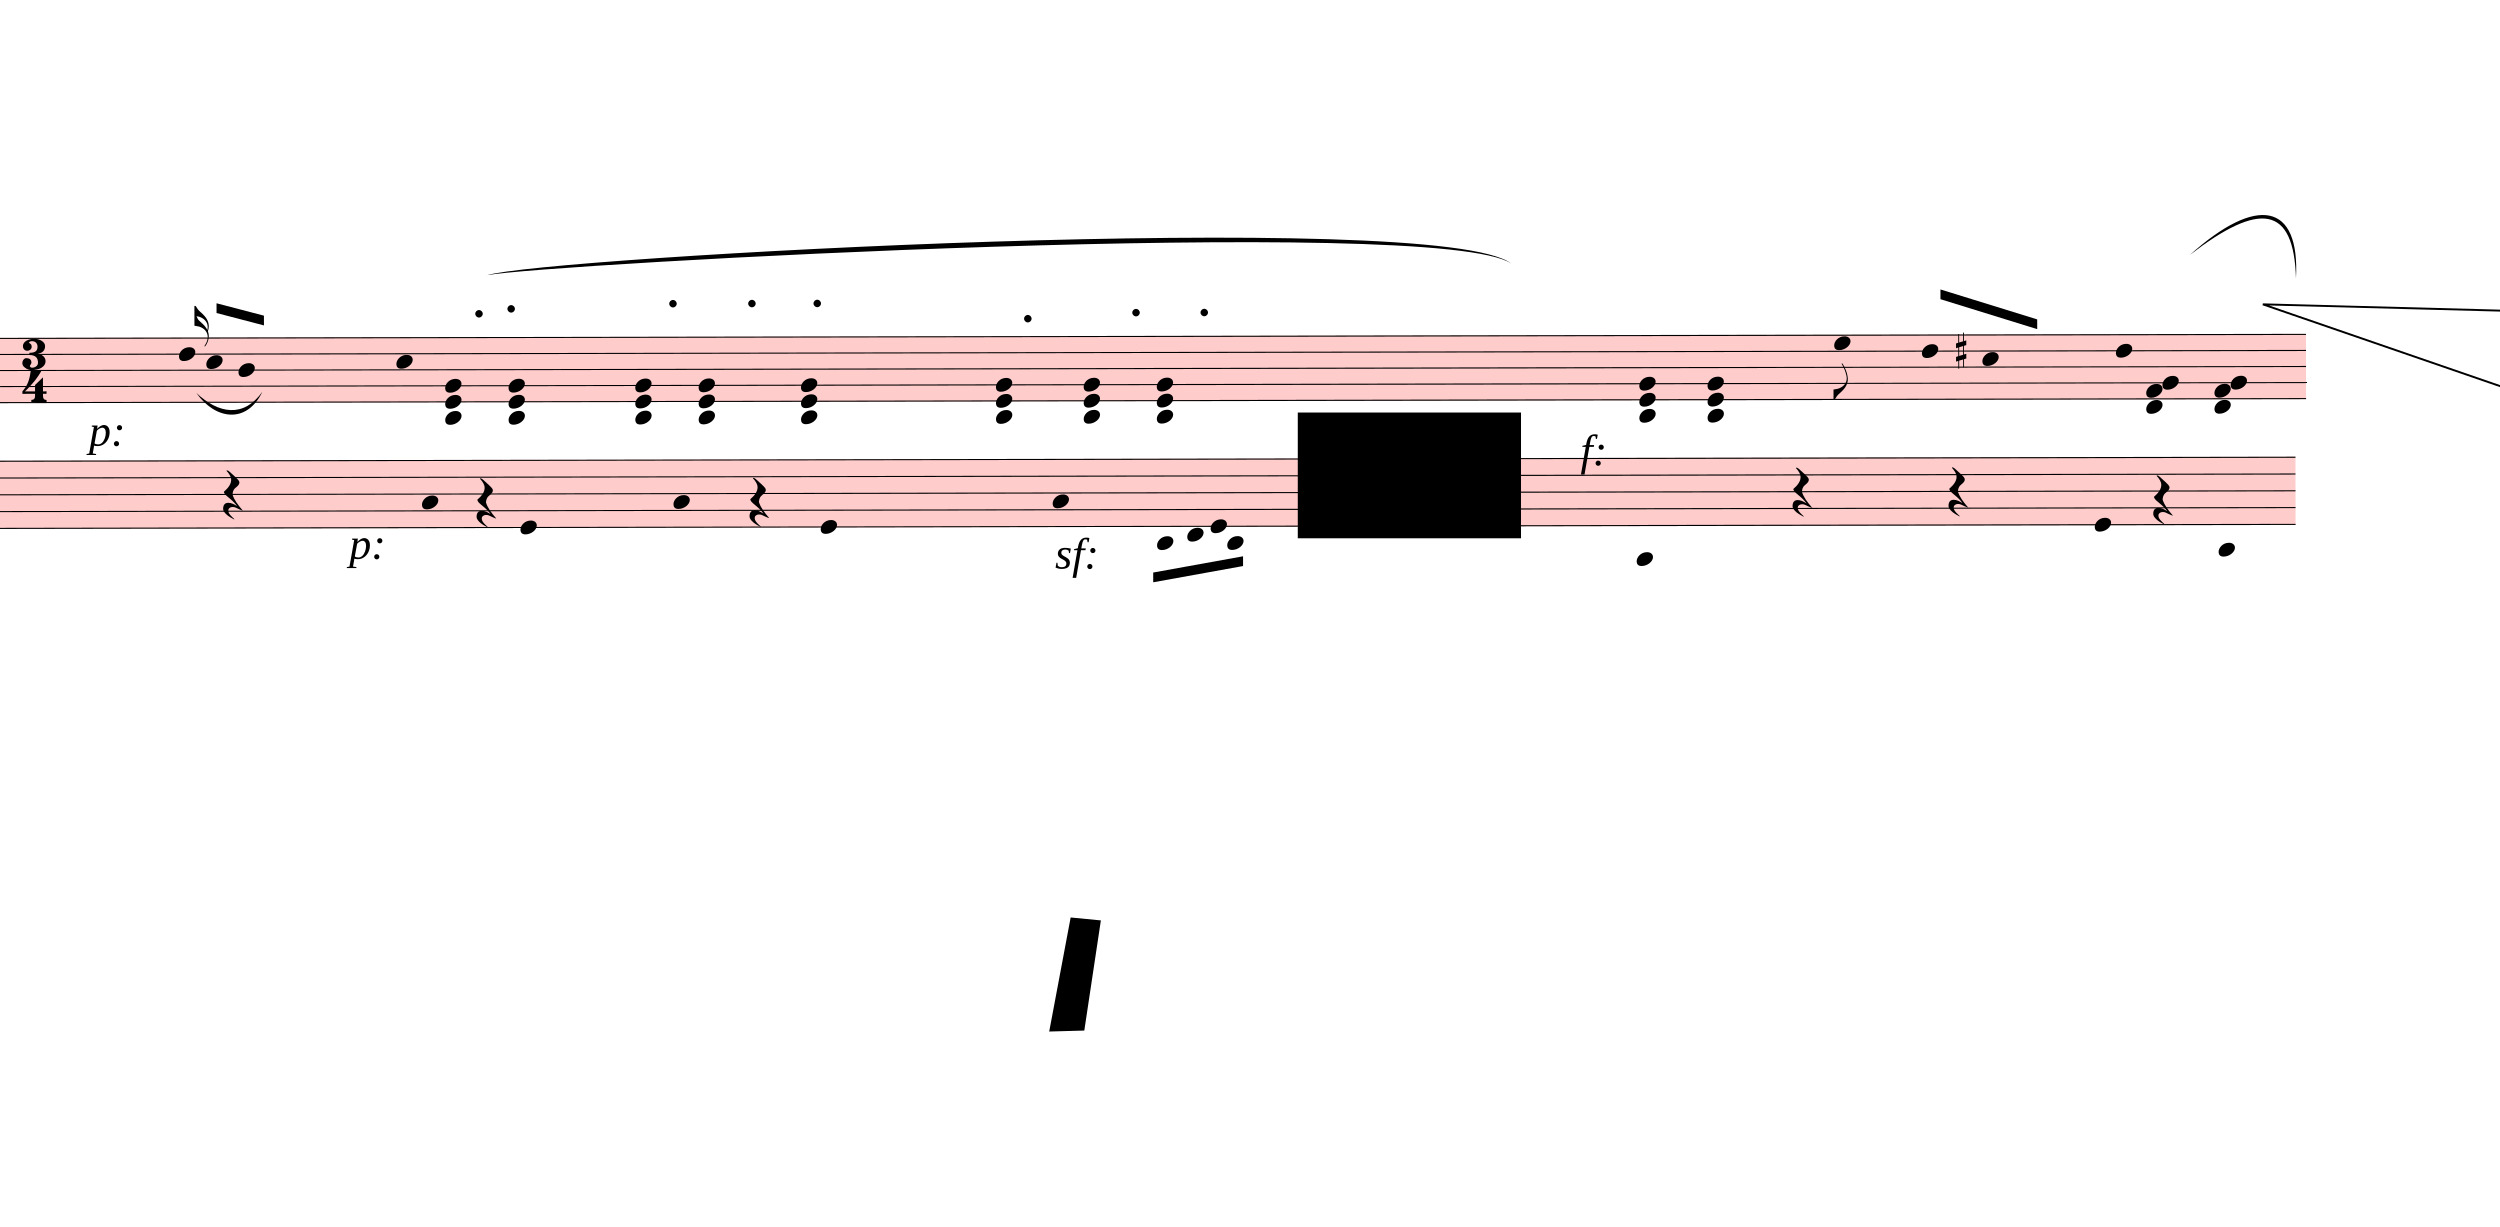
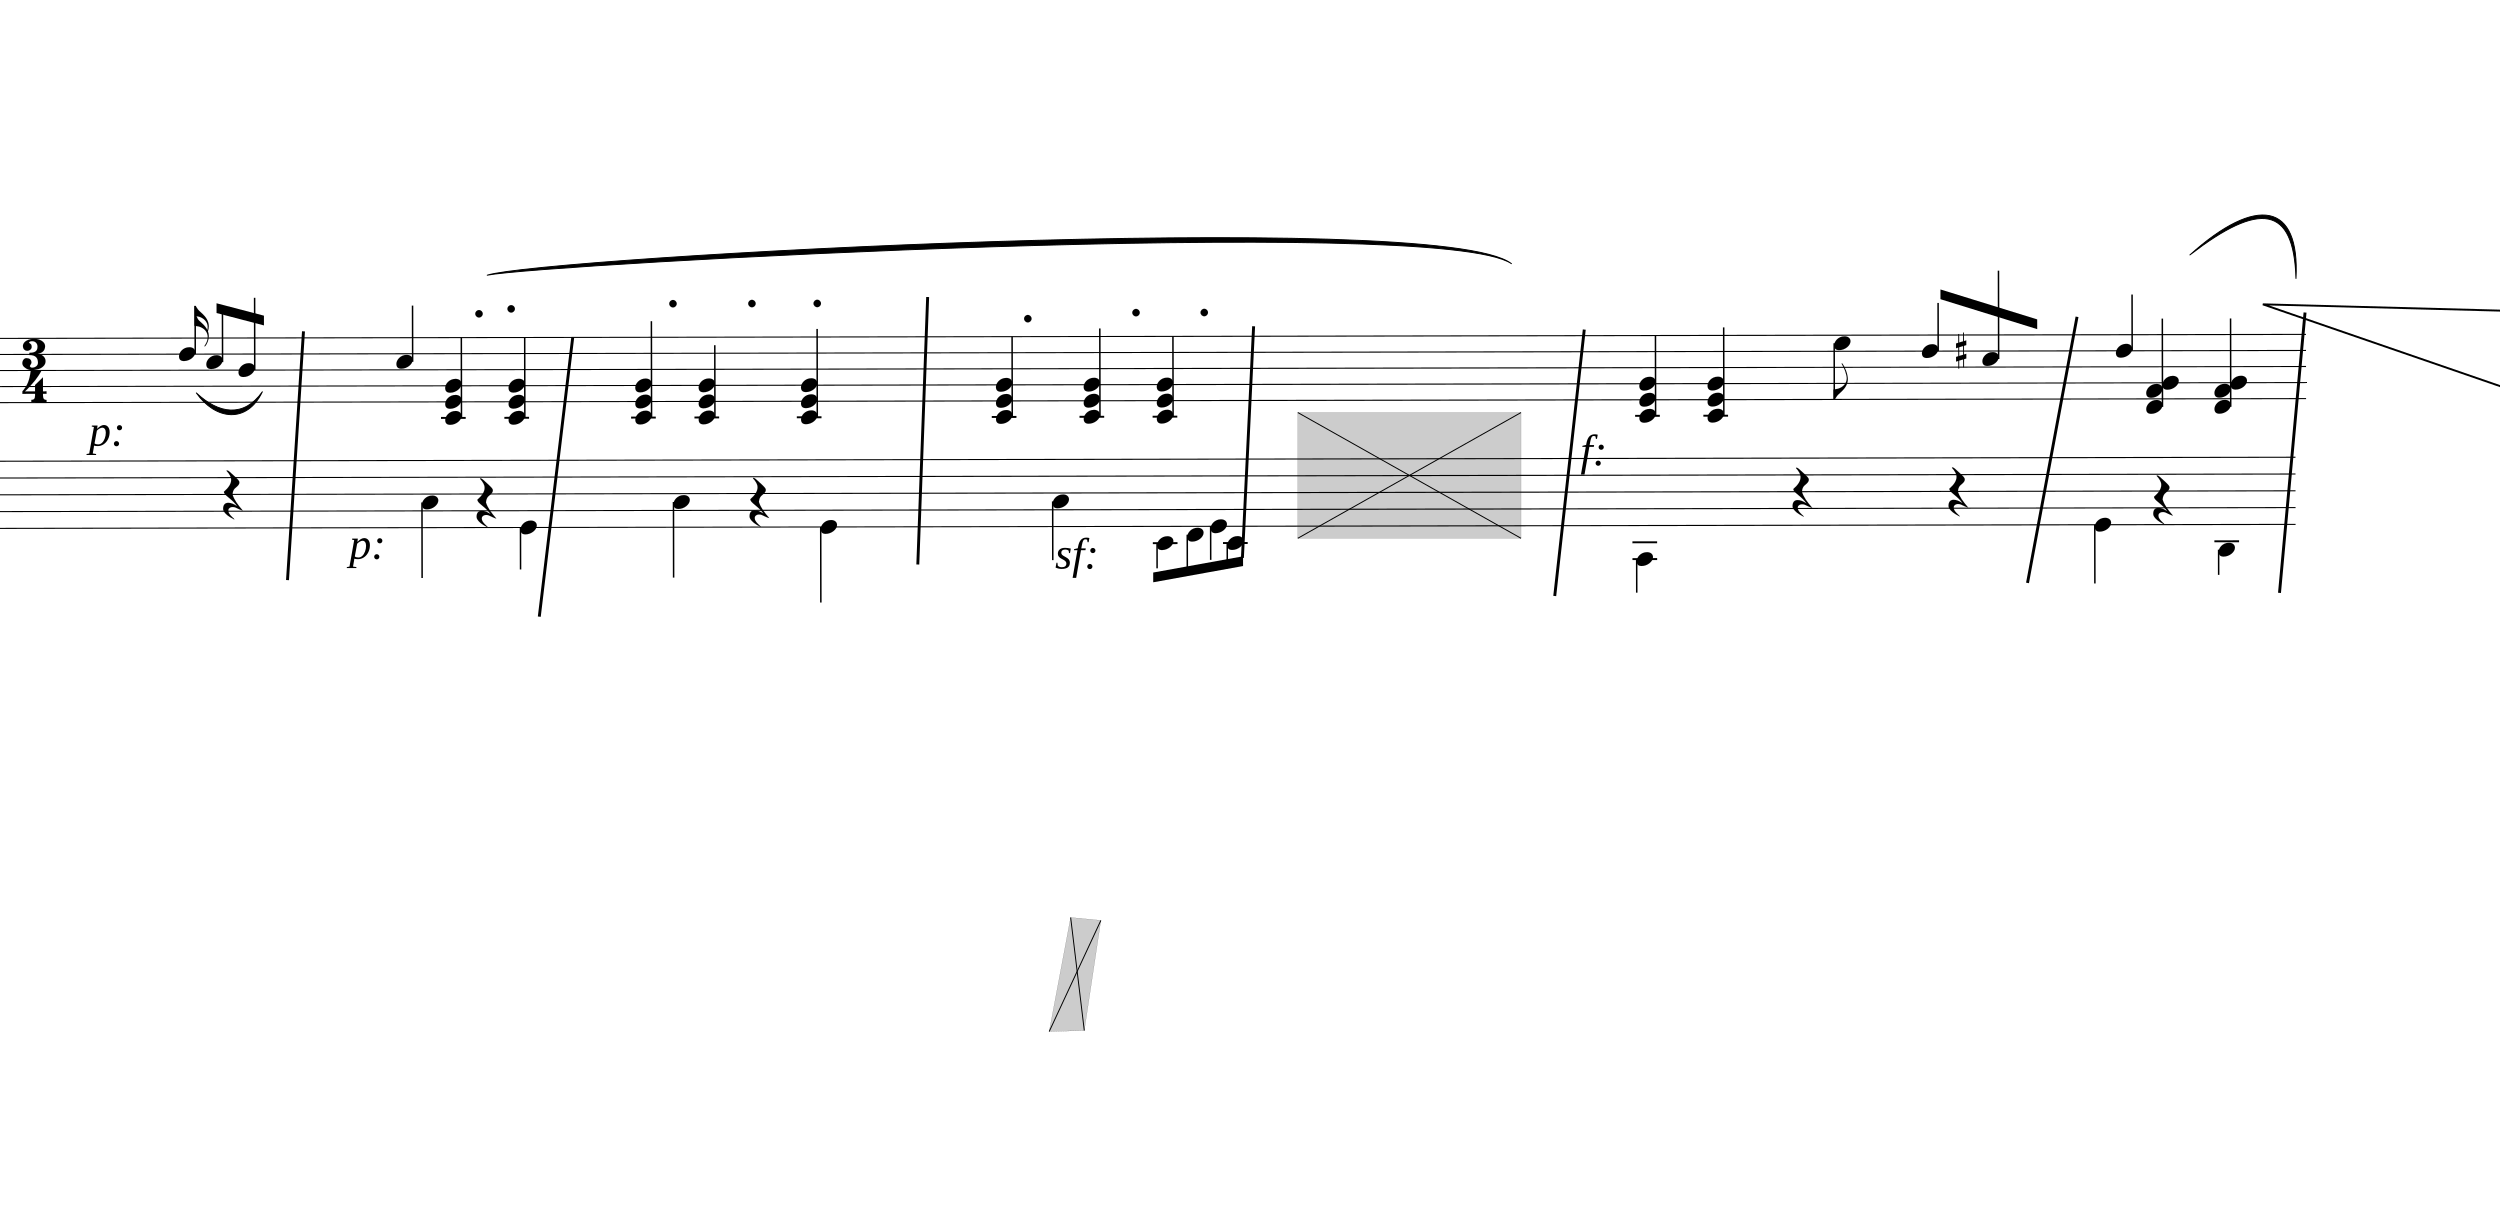
<svg xmlns="http://www.w3.org/2000/svg" viewBox="3084 -1774.8 23081.7 11323.8" version="1.1" overflow="visible">
  <defs>
    <style type="text/css">
    /* .staff * {
      fill: #000;
      stroke: #000;
    }

    .deletionBack {
      fill: #00000033;
    } */
+ 
+     .rastrum {
+       fill: none;
+     }
+ 
+     .deletionBack {
+       fill: #00000033;
+     }
+ 
+     .deletionLine {
+       stroke: #000000;
+     }
+ 
+     path {
+       stroke: #000;
+     }
  </style>
    <symbol id="sym_notehead_quarter" viewBox="0 0 1000 1000" overflow="inherit">
      <path transform="scale(1,-1)" d="M0 -39c0 68 73 172 200 172c66 0 114 -37 114 -95c0 -84 -106 -171 -218 -171c-64 0 -96 30 -96 94z" />
    </symbol>
    <symbol id="sym_flag_16th_up" viewBox="0 0 1000 1000" overflow="inherit">
      <path transform="scale(1,-1)" d="M206 -748c32 48 49 100 49 149c0 89 -55 168 -168 203c-18 5 -47 9 -87 16v190v190h22c8 0 33 -61 71 -95c4 -3 -2 3 61 -56c62 -58 122 -137 122 -241c0 -32 -7 -65 -17 -96c11 -29 17 -60 17 -94c0 -71 -32 -148 -67 -190c-6 -5 -10 -7 -13 -7s-5 2 -5 5l4 10 c1 3 6 8 11 16zM248 -463c4 18 7 38 7 57c0 105 -80 173 -168 200c-11 3 -27 6 -47 9c9 -17 23 -61 53 -88c4 -3 -2 3 61 -56c36 -33 71 -74 94 -122z" />
    </symbol>
    <symbol id="sym_flag_eighth_down" viewBox="0 0 1000 1000" overflow="inherit">
      <path transform="scale(1,-1)" d="M179 646c-4 8 -17 30 -18 33l-4 10c0 3 2 5 5 5s7 -2 13 -7c23 -33 46 -81 66 -132c22 -57 35 -125 35 -163c0 -104 -60 -183 -122 -241c-63 -59 -57 -53 -61 -56c-38 -34 -63 -95 -71 -95h-22v190c40 7 69 11 87 16c88 27 168 95 168 200c0 30 -12 89 -30 138 c-17 47 -31 73 -46 102z" />
    </symbol>
    <symbol id="sym_accid_s" viewBox="0 0 1000 1000" overflow="inherit">
      <path transform="scale(1,-1)" d="M136 186v169h17v-164l44 14v-91l-44 -14v-165l44 12v-91l-44 -13v-155h-17v150l-76 -22v-155h-17v149l-43 -13v90l43 14v167l-43 -14v92l43 13v169h17v-163zM60 73v-167l76 22v168z" />
    </symbol>
    <symbol id="sym_clef_G" viewBox="0 0 1000 1000" overflow="inherit">
      <path transform="scale(1,-1)" d="M343 -190c-18 -3 -37 -5 -59 -5c-46 0 -79 6 -101 16c-68 33 -117 72 -146 119c-20 34 -33 80 -37 137c0 5 -1 10 -1 15c0 42 12 86 35 132c23 44 51 82 86 115s75 65 119 98c-2 12 -7 36 -11 72c-3 33 -3 57 -3 69c0 91 12 134 53 200c26 42 50 63 69 63 c16 0 34 -23 54 -71s30 -90 32 -124v-11c0 -85 -16 -126 -52 -187c-10 -16 -49 -70 -76 -92c-10 -7 -20 -15 -29 -23l24 -140c6 1 14 1 22 1c45 0 79 -9 103 -27c46 -33 71 -81 76 -143c1 -5 1 -12 1 -17c0 -96 -68 -163 -141 -193c6 -44 14 -86 20 -126c4 -24 4 -45 4 -62 c0 -23 -3 -41 -10 -54c-27 -50 -69 -77 -123 -80c-4 0 -9 -1 -13 -1c-29 0 -56 8 -84 21c-39 19 -60 46 -62 82v8c0 23 6 43 16 59c14 22 35 32 61 34h5c38 0 72 -32 75 -67v-7c0 -40 -26 -67 -81 -83c13 -19 39 -28 79 -28c48 0 90 34 109 67c7 12 10 31 10 57 c0 16 -1 33 -4 52c-6 41 -14 83 -20 124zM358 730c-74 0 -105 -137 -105 -223c0 -19 2 -37 4 -55c39 30 72 64 99 100c31 41 46 77 46 108v7c-3 41 -16 63 -42 63h-2zM315 92l42 -253c57 19 86 61 86 125c0 5 0 12 -1 18c-5 74 -44 110 -117 110h-10zM297 91 c-56 -2 -100 -36 -100 -93v-6c2 -36 34 -77 59 -89c-2 -2 -6 -4 -8 -8c-54 26 -91 69 -96 134v8c0 53 35 98 69 124c18 13 37 23 60 28l-22 132c-16 -10 -41 -29 -72 -57c-39 -34 -66 -65 -84 -92c-35 -54 -52 -102 -52 -142v-10c4 -53 27 -99 72 -137s96 -56 157 -56 c19 0 40 2 59 7c-15 86 -28 172 -42 257z" />
    </symbol>
    <symbol id="sym_meterSig_3" viewBox="0 0 1000 1000" overflow="inherit">
      <path transform="scale(1,-1)" d="M208 250c97 0 177 -52 177 -116c0 -69 -40 -111 -118 -125c56 -5 125 -44 125 -116c0 -31 -10 -57 -31 -78c-19 -21 -45 -38 -78 -49l-50 -11c-15 -3 -36 -7 -55 -7c-50 0 -86 16 -113 38c-16 10 -23 18 -34 34c-7 13 -11 25 -11 38c0 43 27 83 68 83l3 -2 c61 0 75 -42 75 -70c0 -19 -24 -42 -26 -57c7 -17 20 -25 37 -25c44 0 94 29 94 78c0 75 -34 125 -138 125v36c84 0 131 22 131 98c0 54 -37 88 -87 88c-26 0 -43 -7 -51 -22c15 -22 44 -16 44 -70c0 -37 -37 -62 -71 -62c-22 0 -69 15 -69 76c0 79 101 116 178 116z" />
    </symbol>
    <symbol id="sym_meterSig_4" viewBox="0 0 1000 1000" overflow="inherit">
      <path transform="scale(1,-1)" d="M20 -78c84 97 114 180 134 329h170c-13 -32 -82 -132 -99 -151l-84 -97c-33 -36 -59 -63 -80 -81h162v102l127 123v-225h57v-39h-57v-34c0 -43 19 -65 57 -65v-34h-244v36c48 0 60 26 60 70v27h-203v39z" />
    </symbol>
    <symbol id="articDot-symbol" viewBox="0 0 1000 1000" overflow="inherit">
      <path transform="scale(1,-1)" d="M0 48c0 26 22 48 48 48s48 -22 48 -48s-22 -48 -48 -48s-48 22 -48 48z" />
    </symbol>
    <symbol id="sym_rest_restQuarter" viewBox="0 0 1000 1000" overflow="inherit">
      <path transform="scale(1,-1)" d="M107 292c-13 24 -30 49 -52 71c-1 1 0 2 0 3l-2 2c3 3 4 4 6 4c12 0 26 -7 40 -20s44 -40 89 -81c26 -24 28 -29 46 -47c4 -4 8 -9 10 -14c6 -8 8 -16 8 -27c0 -19 -12 -40 -36 -61c-28 -23 -49 -38 -61 -73c-4 -11 -7 -27 -10 -50c13 -43 34 -83 59 -121 c31 -47 59 -79 101 -129c-8 0 -26 7 -54 20l-62 29l-21 6l-23 1c-25 0 -45 -10 -60 -30l-4 -14l-1 -12c0 -33 20 -56 39 -78c8 -9 17 -18 26 -26c17 -15 27 -24 28 -30l-3 -3c-11 5 -19 10 -25 15c-9 3 -37 21 -45 26c-24 14 -45 32 -63 51c-19 21 -37 44 -37 71 c0 63 27 95 80 95c41 0 86 -18 136 -52c-19 26 -37 48 -55 66c-23 23 -48 44 -73 65c-28 23 -47 40 -58 53s-17 26 -18 39c75 64 113 125 113 183c0 27 -7 48 -18 68z" />
    </symbol>
  </defs>
  <g class="rastrums">
    <g class="rastrum" data-id="rf02a762d-0efd-4bce-bdfa-af180fc871a9" style="transform: rotate(-0.1deg); transform-origin: 1746px 1350px;">
      <g class="rastrum bounding-box" data-id="bbox-rf02a762d-0efd-4bce-bdfa-af180fc871a9">
-         <rect x="1746" y="1350" width="22626" height="603" fill="#ff000033" />
+         <rect x="1746" y="1350" width="22626" height="603" />
      </g>
      <path d="M1746 1355 L24372 1355" stroke-width="10" stroke="black" />
      <path d="M1746 1503.25 L24372 1503.25" stroke-width="10" stroke="black" />
      <path d="M1746 1651.5 L24372 1651.5" stroke-width="10" stroke="black" />
      <path d="M1746 1799.75 L24372 1799.75" stroke-width="10" stroke="black" />
      <path d="M1746 1948 L24372 1948" stroke-width="10" stroke="black" />
    </g>
    <g class="rastrum" data-id="r9b80c6a0-9105-45b1-9fb4-75efb7c2ccf2" style="transform: rotate(-0.1deg); transform-origin: 1629px 2484px;">
      <g class="rastrum bounding-box" data-id="bbox-r9b80c6a0-9105-45b1-9fb4-75efb7c2ccf2">
-         <rect x="1629" y="2484" width="22644" height="630" fill="#ff000033" />
+         <rect x="1629" y="2484" width="22644" height="630" />
      </g>
      <path d="M1629 2489 L24273 2489" stroke-width="10" stroke="black" />
      <path d="M1629 2644 L24273 2644" stroke-width="10" stroke="black" />
      <path d="M1629 2799 L24273 2799" stroke-width="10" stroke="black" />
      <path d="M1629 2954 L24273 2954" stroke-width="10" stroke="black" />
      <path d="M1629 3109 L24273 3109" stroke-width="10" stroke="black" />
    </g>
  </g>
  <g class="draft" data-label="1" data-id="dfa724421-3eb3-4689-b4df-aab7deb6a5cc">
    <g class="system" data-id="seff0b6c6-e537-428c-87ab-0af5370bb13a">
      <g class="staff" data-n="1" data-rastrum="rf02a762d-0efd-4bce-bdfa-af180fc871a9" style="transform: rotate(-0.1deg); transform-origin: 1746px 1350px;">
        <g class="note" data-id="d680a4bf0-97d6-4057-a1f5-bc0ba2f69667" data-stem.dir="up">
          <g class="notehead">
            <use href="#sym_notehead_quarter" height="480px" width="480px" x="4734" y="1503.25" />
          </g>
          <g class="stem">
            <path d="M4884 1058.5 L4884 1503.25" stroke-width="14" />
            <g class="flag up">
              <use href="#sym_flag_16th_up" height="480px" width="480px" x="4877" y="1058.5" />
            </g>
          </g>
        </g>
        <g class="note" data-id="dd3f995f5-2fed-4d2f-95a8-1d34809dc841" data-stem.dir="up">
          <g class="notehead">
            <use href="#sym_notehead_quarter" height="480px" width="480px" x="4986" y="1577.375" />
          </g>
          <g class="stem">
            <path d="M5136 1132.625 L5136 1577.375" stroke-width="14" />
          </g>
        </g>
        <g class="note" data-id="da73f4a40-78c8-4c6b-a15f-716453e4bc39" data-stem.dir="up">
          <g class="notehead">
            <use href="#sym_notehead_quarter" height="480px" width="480px" x="5283" y="1651.5" />
          </g>
          <g class="stem">
            <path d="M5433 984.375 L5433 1651.5" stroke-width="14" />
          </g>
        </g>
        <g class="note" data-id="d66f0430c-8b3c-4b5a-93ec-d9a7bf13d881" data-stem.dir="up">
          <g class="notehead">
            <use href="#sym_notehead_quarter" height="480px" width="480px" x="6741" y="1577.375" />
          </g>
          <g class="stem">
            <path d="M6891 1058.5 L6891 1577.375" stroke-width="14" />
          </g>
        </g>
        <g class="note" data-id="d4bd88629-8919-49c7-81fe-b3134545d4ba" data-stem.dir="down">
          <g class="notehead">
            <use href="#sym_notehead_quarter" height="480px" width="480px" x="20016" y="1429.125" />
          </g>
          <g class="stem">
            <path d="M20016 1429.125 L20016 1948" stroke-width="14" />
            <g class="flag down">
              <use href="#sym_flag_eighth_down" height="480px" width="480px" x="20009" y="1948" />
            </g>
          </g>
        </g>
        <g class="note" data-id="dfc6839e9-9dda-4135-9955-2834151b1144" data-stem.dir="up">
          <g class="notehead">
            <use href="#sym_notehead_quarter" height="480px" width="480px" x="20826" y="1503.25" />
          </g>
          <g class="stem">
            <path d="M20976 1058.5 L20976 1503.25" stroke-width="14" />
          </g>
        </g>
        <g class="note" data-id="d1695176f-b4df-4865-aec7-f16c4545e7ba" data-stem.dir="up">
          <g class="notehead">
            <use href="#sym_notehead_quarter" height="480px" width="480px" x="21384" y="1577.375" />
          </g>
          <g class="stem">
            <path d="M21534 762 L21534 1577.375" stroke-width="14" />
          </g>
        </g>
        <g class="note" data-id="d104ef00b-e318-444b-9248-33d29ccdfa16" data-stem.dir="up">
          <g class="notehead">
            <use href="#sym_notehead_quarter" height="480px" width="480px" x="22617" y="1503.25" />
          </g>
          <g class="stem">
            <path d="M22767 984.375 L22767 1503.25" stroke-width="14" />
          </g>
        </g>
        <g class="chord" data-id="d71c4eb03-37d1-45ee-a510-179e9ba9858c" data-stem.dir="up">
          <g class="notehead">
            <use href="#sym_notehead_quarter" height="480px" width="480px" x="7191" y="2096.25" />
          </g>
          <g class="notehead">
            <use href="#sym_notehead_quarter" height="480px" width="480px" x="7191" y="1948" />
          </g>
          <g class="notehead">
            <use href="#sym_notehead_quarter" height="480px" width="480px" x="7191" y="1799.75" />
          </g>
          <g class="ledgerLines below">
            <path d="M7152 2096.25 L7380 2096.25" stroke-width="18" />
          </g>
          <g class="stem">
            <path d="M7341 1355 L7341 2096.25" stroke-width="14" />
          </g>
        </g>
        <g class="chord" data-id="d9ff99405-5b8c-41b1-90d8-b602b0ad0072" data-stem.dir="up">
          <g class="notehead">
            <use href="#sym_notehead_quarter" height="480px" width="480px" x="7776" y="2096.25" />
          </g>
          <g class="notehead">
            <use href="#sym_notehead_quarter" height="480px" width="480px" x="7776" y="1948" />
          </g>
          <g class="notehead">
            <use href="#sym_notehead_quarter" height="480px" width="480px" x="7776" y="1799.75" />
          </g>
          <g class="ledgerLines below">
            <path d="M7737 2096.25 L7965 2096.25" stroke-width="18" />
          </g>
          <g class="stem">
            <path d="M7926 1355 L7926 2096.25" stroke-width="14" />
          </g>
        </g>
        <g class="chord" data-id="dff3b066d-43bd-43b5-a86b-408b894206ea" data-stem.dir="up">
          <g class="notehead">
            <use href="#sym_notehead_quarter" height="480px" width="480px" x="8946" y="2096.25" />
          </g>
          <g class="notehead">
            <use href="#sym_notehead_quarter" height="480px" width="480px" x="8946" y="1948" />
          </g>
          <g class="notehead">
            <use href="#sym_notehead_quarter" height="480px" width="480px" x="8946" y="1799.75" />
          </g>
          <g class="ledgerLines below">
            <path d="M8907 2096.25 L9135 2096.25" stroke-width="18" />
          </g>
          <g class="stem">
            <path d="M9096 1206.75 L9096 2096.25" stroke-width="14" />
          </g>
        </g>
        <g class="chord" data-id="ddbb41837-41e8-4392-a020-b6e17c050f42" data-stem.dir="up">
          <g class="notehead">
            <use href="#sym_notehead_quarter" height="480px" width="480px" x="9531" y="2096.25" />
          </g>
          <g class="notehead">
            <use href="#sym_notehead_quarter" height="480px" width="480px" x="9531" y="1948" />
          </g>
          <g class="notehead">
            <use href="#sym_notehead_quarter" height="480px" width="480px" x="9531" y="1799.75" />
          </g>
          <g class="ledgerLines below">
            <path d="M9492 2096.25 L9720 2096.25" stroke-width="18" />
          </g>
          <g class="stem">
            <path d="M9681 1429.125 L9681 2096.25" stroke-width="14" />
          </g>
        </g>
        <g class="chord" data-id="d85968879-f01b-4dd2-832c-85c4d816501a" data-stem.dir="up">
          <g class="notehead">
            <use href="#sym_notehead_quarter" height="480px" width="480px" x="10476" y="2096.25" />
          </g>
          <g class="notehead">
            <use href="#sym_notehead_quarter" height="480px" width="480px" x="10476" y="1948" />
          </g>
          <g class="notehead">
            <use href="#sym_notehead_quarter" height="480px" width="480px" x="10476" y="1799.75" />
          </g>
          <g class="ledgerLines below">
            <path d="M10437 2096.25 L10665 2096.25" stroke-width="18" />
          </g>
          <g class="stem">
            <path d="M10626 1280.875 L10626 2096.25" stroke-width="14" />
          </g>
        </g>
        <g class="chord" data-id="dca0b123c-adee-4388-8a65-d0d3d80cd138" data-stem.dir="up">
          <g class="notehead">
            <use href="#sym_notehead_quarter" height="480px" width="480px" x="12276" y="2096.25" />
          </g>
          <g class="notehead">
            <use href="#sym_notehead_quarter" height="480px" width="480px" x="12276" y="1948" />
          </g>
          <g class="notehead">
            <use href="#sym_notehead_quarter" height="480px" width="480px" x="12276" y="1799.75" />
          </g>
          <g class="ledgerLines below">
            <path d="M12237 2096.25 L12465 2096.25" stroke-width="18" />
          </g>
          <g class="stem">
            <path d="M12426 1355 L12426 2096.25" stroke-width="14" />
          </g>
        </g>
        <g class="chord" data-id="d7a6cb291-bfb4-4055-8dde-508266c1fd08" data-stem.dir="up">
          <g class="notehead">
            <use href="#sym_notehead_quarter" height="480px" width="480px" x="13086" y="2096.25" />
          </g>
          <g class="notehead">
            <use href="#sym_notehead_quarter" height="480px" width="480px" x="13086" y="1948" />
          </g>
          <g class="notehead">
            <use href="#sym_notehead_quarter" height="480px" width="480px" x="13086" y="1799.75" />
          </g>
          <g class="ledgerLines below">
            <path d="M13047 2096.25 L13275 2096.25" stroke-width="18" />
          </g>
          <g class="stem">
            <path d="M13236 1280.875 L13236 2096.25" stroke-width="14" />
          </g>
        </g>
        <g class="chord" data-id="d62b77b60-9e36-4850-8969-e34d64809951" data-stem.dir="up">
          <g class="notehead">
            <use href="#sym_notehead_quarter" height="480px" width="480px" x="13761" y="2096.25" />
          </g>
          <g class="notehead">
            <use href="#sym_notehead_quarter" height="480px" width="480px" x="13761" y="1948" />
          </g>
          <g class="notehead">
            <use href="#sym_notehead_quarter" height="480px" width="480px" x="13761" y="1799.75" />
          </g>
          <g class="ledgerLines below">
            <path d="M13722 2096.25 L13950 2096.25" stroke-width="18" />
          </g>
          <g class="stem">
            <path d="M13911 1355 L13911 2096.25" stroke-width="14" />
          </g>
        </g>
        <g class="chord" data-id="dca973a94-776a-40e5-9ccd-0fcc37947c76" data-stem.dir="up">
          <g class="notehead">
            <use href="#sym_notehead_quarter" height="480px" width="480px" x="18216" y="2096.25" />
          </g>
          <g class="notehead">
            <use href="#sym_notehead_quarter" height="480px" width="480px" x="18216" y="1948" />
          </g>
          <g class="notehead">
            <use href="#sym_notehead_quarter" height="480px" width="480px" x="18216" y="1799.75" />
          </g>
          <g class="ledgerLines below">
            <path d="M18177 2096.25 L18405 2096.25" stroke-width="18" />
          </g>
          <g class="stem">
            <path d="M18366 1355 L18366 2096.25" stroke-width="14" />
          </g>
        </g>
        <g class="chord" data-id="ddabf47a8-2c14-4946-8479-f567d8c29cea" data-stem.dir="up">
          <g class="notehead">
            <use href="#sym_notehead_quarter" height="480px" width="480px" x="18846" y="2096.25" />
          </g>
          <g class="notehead">
            <use href="#sym_notehead_quarter" height="480px" width="480px" x="18846" y="1948" />
          </g>
          <g class="notehead">
            <use href="#sym_notehead_quarter" height="480px" width="480px" x="18846" y="1799.75" />
          </g>
          <g class="ledgerLines below">
            <path d="M18807 2096.25 L19035 2096.25" stroke-width="18" />
          </g>
          <g class="stem">
            <path d="M18996 1280.875 L18996 2096.25" stroke-width="14" />
          </g>
        </g>
        <g class="chord" data-id="da3eab26f-6d4e-43e3-8733-eb679ac04e01" data-stem.dir="up">
          <g class="notehead">
            <use href="#sym_notehead_quarter" height="480px" width="480px" x="22896" y="2022.125" />
          </g>
          <g class="notehead">
            <use href="#sym_notehead_quarter" height="480px" width="480px" x="22896" y="1873.875" />
          </g>
          <g class="notehead">
            <use href="#sym_notehead_quarter" height="480px" width="480px" x="23046" y="1799.75" />
          </g>
          <g class="ledgerLines below" />
          <g class="stem">
            <path d="M23046 1206.75 L23046 2022.125" stroke-width="14" />
          </g>
        </g>
        <g class="chord" data-id="d0f2ca4bf-5add-4f0f-8af4-e9ec3782f79c" data-stem.dir="up">
          <g class="notehead">
            <use href="#sym_notehead_quarter" height="480px" width="480px" x="23526" y="2022.125" />
          </g>
          <g class="notehead">
            <use href="#sym_notehead_quarter" height="480px" width="480px" x="23526" y="1873.875" />
          </g>
          <g class="notehead">
            <use href="#sym_notehead_quarter" height="480px" width="480px" x="23676" y="1799.75" />
          </g>
          <g class="ledgerLines below" />
          <g class="stem">
            <path d="M23676 1206.75 L23676 2022.125" stroke-width="14" />
          </g>
        </g>
        <g class="accid" data-id="d06b7fb90-ff4f-422f-96cc-f63622696af3">
          <use href="#sym_accid_s" height="480px" width="480px" x="21141" y="1503.25" />
        </g>
        <g class="clef" data-id="dbfbcddf3-cbe3-4520-b2f1-d1307dff0a3d">
          <use href="#sym_clef_G" height="561px" width="561px" x="2196" y="1799.75" />
        </g>
        <g class="meterSig" data-id="deb02641a-b417-4d9f-ac3f-9ab5c3fd1153">
          <use href="#sym_meterSig_3" height="576px" width="576px" data-role="count" x="3276" y="1503.25" />
          <use href="#sym_meterSig_4" height="576px" width="576px" data-role="unit" x="3276" y="1799.75" />
        </g>
        <g class="artic stacc" data-id="dc7a7a265-63b7-4a44-b690-efbaabc9399d" data-class="artic">
          <use href="#articDot-symbol" x="7470px" y="1170px" height="720px" width="720px" />
        </g>
        <g class="artic stacc" data-id="d56b37cc7-3585-42cb-a8d9-98a24e3dd648" data-class="artic">
          <use href="#articDot-symbol" x="7767px" y="1125px" height="720px" width="720px" />
        </g>
        <g class="artic stacc" data-id="d64457e76-dcd1-4291-8ac0-eb41a2617284" data-class="artic">
          <use href="#articDot-symbol" x="9261px" y="1080px" height="720px" width="720px" />
        </g>
        <g class="artic stacc" data-id="d4ee5e107-9fda-4ff7-bf1f-0b5b491d3db7" data-class="artic">
          <use href="#articDot-symbol" x="9990px" y="1080px" height="720px" width="720px" />
        </g>
        <g class="artic stacc" data-id="dbfae9bb9-af94-47bc-8cc4-ad35d779f15a" data-class="artic">
          <use href="#articDot-symbol" x="10593px" y="1080px" height="720px" width="720px" />
        </g>
        <g class="artic stacc" data-id="d8b72d6cd-e7b0-428a-a962-378075784ea3" data-class="artic">
          <use href="#articDot-symbol" x="12537px" y="1224px" height="720px" width="720px" />
        </g>
        <g class="artic stacc" data-id="dfeddcafe-1df5-435c-9ac7-557930e3ef66" data-class="artic">
          <use href="#articDot-symbol" x="13536px" y="1170px" height="720px" width="720px" />
        </g>
        <g class="artic stacc" data-id="d80135545-9f07-4aed-92a7-abd391211d68" data-class="artic">
          <use href="#articDot-symbol" x="14166px" y="1170px" height="720px" width="720px" />
        </g>
      </g>
      <g class="staff" data-n="2" data-rastrum="r9b80c6a0-9105-45b1-9fb4-75efb7c2ccf2" style="transform: rotate(-0.1deg); transform-origin: 1629px 2484px;">
        <g class="note" data-id="d92db687c-b63f-434f-bdd0-e0a39c1fa1ca" data-stem.dir="down">
          <g class="notehead">
            <use href="#sym_notehead_quarter" height="480px" width="480px" x="6975" y="2876.5" />
          </g>
          <g class="stem">
            <path d="M6975 2876.5 L6975 3574" stroke-width="14" />
          </g>
        </g>
        <g class="note" data-id="da2e2d397-b68f-4086-a03e-7237d72aab3e" data-stem.dir="down">
          <g class="notehead">
            <use href="#sym_notehead_quarter" height="480px" width="480px" x="7884" y="3109" />
          </g>
          <g class="stem">
            <path d="M7884 3109 L7884 3496.5" stroke-width="14" />
          </g>
        </g>
        <g class="note" data-id="dd650fc8e-4612-4af5-b1c8-81d192b93779" data-stem.dir="down">
          <g class="notehead">
            <use href="#sym_notehead_quarter" height="480px" width="480px" x="9297" y="2876.5" />
          </g>
          <g class="stem">
            <path d="M9297 2876.5 L9297 3574" stroke-width="14" />
          </g>
        </g>
        <g class="note" data-id="d3fc0f87e-7b57-4d17-b215-f5005efc5873" data-stem.dir="down">
          <g class="notehead">
            <use href="#sym_notehead_quarter" height="480px" width="480px" x="10656" y="3109" />
          </g>
          <g class="stem">
            <path d="M10656 3109 L10656 3806.5" stroke-width="14" />
          </g>
        </g>
        <g class="note" data-id="d5a6b6668-d26e-41b4-b8f0-e94128fabb10" data-stem.dir="down">
          <g class="notehead">
            <use href="#sym_notehead_quarter" height="480px" width="480px" x="12798" y="2876.5" />
          </g>
          <g class="stem">
            <path d="M12798 2876.5 L12798 3419" stroke-width="14" />
          </g>
        </g>
        <g class="note" data-id="d186969dc-f2d7-4c33-802a-59694e8d1a65" data-stem.dir="down">
          <g class="notehead">
            <use href="#sym_notehead_quarter" height="480px" width="480px" x="13761" y="3264" />
          </g>
          <g class="ledgerLines below">
            <path d="M13722 3264 L13950 3264" stroke-width="18" />
          </g>
          <g class="stem">
            <path d="M13761 3264 L13761 3496.5" stroke-width="14" />
          </g>
        </g>
        <g class="note" data-id="d9028866f-1b23-4799-a758-ca438bd6893a" data-stem.dir="down">
          <g class="notehead">
            <use href="#sym_notehead_quarter" height="480px" width="480px" x="14040" y="3186.5" />
          </g>
          <g class="ledgerLines below" />
          <g class="stem">
            <path d="M14040 3186.5 L14040 3496.5" stroke-width="14" />
          </g>
        </g>
        <g class="note" data-id="d82e67a54-66a9-4dc9-94b0-d11637d0e952" data-stem.dir="down">
          <g class="notehead">
            <use href="#sym_notehead_quarter" height="480px" width="480px" x="14256" y="3109" />
          </g>
          <g class="stem">
            <path d="M14256 3109 L14256 3419" stroke-width="14" />
          </g>
        </g>
        <g class="note" data-id="dc2e46da1-fb52-4575-b3fb-463525437cd8" data-stem.dir="down">
          <g class="notehead">
            <use href="#sym_notehead_quarter" height="480px" width="480px" x="14409" y="3264" />
          </g>
          <g class="ledgerLines below">
            <path d="M14370 3264 L14598 3264" stroke-width="18" />
          </g>
          <g class="stem">
            <path d="M14409 3264 L14409 3496.5" stroke-width="14" />
          </g>
        </g>
        <g class="note" data-id="dd2aadc78-e399-48a8-ba59-f6f46ad0c357" data-stem.dir="down">
          <g class="notehead">
            <use href="#sym_notehead_quarter" height="480px" width="480px" x="18189" y="3419" />
          </g>
          <g class="ledgerLines below">
            <path d="M18150 3419 L18378 3419" stroke-width="18" />
            <path d="M18150 3264 L18378 3264" stroke-width="18" />
          </g>
          <g class="stem">
            <path d="M18189 3419 L18189 3729" stroke-width="14" />
          </g>
        </g>
        <g class="note" data-id="dbda91ca2-0e88-4fec-b4de-394a8d1ac9b9" data-stem.dir="down">
          <g class="notehead">
            <use href="#sym_notehead_quarter" height="480px" width="480px" x="22419" y="3109" />
          </g>
          <g class="stem">
            <path d="M22419 3109 L22419 3651.5" stroke-width="14" />
          </g>
        </g>
        <g class="note" data-id="d6091a7ce-2be0-4a75-a1ef-28f1b26b1a9a" data-stem.dir="down">
          <g class="notehead">
            <use href="#sym_notehead_quarter" height="480px" width="480px" x="23562" y="3341.5" />
          </g>
          <g class="ledgerLines below">
            <path d="M23523 3264 L23751 3264" stroke-width="18" />
          </g>
          <g class="stem">
            <path d="M23562 3341.5 L23562 3574" stroke-width="14" />
          </g>
        </g>
        <g class="rest" data-id="df8c019ab-f16b-43d5-9d36-cc98c9cbdc5b">
          <use href="#sym_rest_restQuarter" height="597px" width="597px" x="5139" y="2799" />
        </g>
        <g class="rest" data-id="da7e2262c-b24a-4e72-9e87-6d1f3d7349b9">
          <use href="#sym_rest_restQuarter" height="597px" width="597px" x="7479" y="2876.5" />
        </g>
        <g class="rest" data-id="d60f1af3c-6773-4f13-a076-b537250b22e7">
          <use href="#sym_rest_restQuarter" height="597px" width="597px" x="9999" y="2876.5" />
        </g>
        <g class="rest" data-id="df4fa9d1c-bfa8-4392-8b19-760c0d0176e3">
          <use href="#sym_rest_restQuarter" height="597px" width="597px" x="19629" y="2799" />
        </g>
        <g class="rest" data-id="dfad9c240-faa1-4af3-91da-e69a479a2b35">
          <use href="#sym_rest_restQuarter" height="597px" width="597px" x="21069" y="2799" />
        </g>
        <g class="rest" data-id="d1cf313e9-534b-4f10-b3e0-bbc83b2d09e9">
          <use href="#sym_rest_restQuarter" height="597px" width="597px" x="22959" y="2876.5" />
        </g>
      </g>
      <g class="barLine" data-id="dfa301aee-908d-4946-aa51-56c5088c7f21">
        <path d="M5886 1284.3 L5738.4 3581.1" stroke-width="27" />
      </g>
      <g class="barLine" data-id="dd9e30615-2f66-4e1b-a12c-6d5c9cd7b1a9">
        <path d="M8371.8 1340.1 L8063.1 3918.6" stroke-width="27" />
      </g>
      <g class="barLine" data-id="d117bb20e-91f7-4d04-aef7-185836d08593">
        <path d="M11648.7 967.5 L11557.8 3437.1" stroke-width="27" />
      </g>
      <g class="barLine" data-id="d4d51fe7a-f360-4e19-b173-7d5501f31556">
        <path d="M14658.3 1237.5 L14554.8 3375.9" stroke-width="27" />
      </g>
      <g class="barLine" data-id="d6c6793ce-3663-4a6f-91f5-7fc870c36d7c">
        <path d="M17711.1 1268.1 L17438.4 3727.8" stroke-width="27" />
      </g>
      <g class="barLine" data-id="db6f07492-34b3-4552-8fca-23206b16e03d">
        <path d="M22260.6 1150.2 L21803.4 3607.2" stroke-width="27" />
      </g>
      <g class="barLine" data-id="dab353763-1eaf-4fdb-a11c-3668c6b3a4da">
        <path d="M24365.7 1110.6 L24129.9 3699" stroke-width="27" />
      </g>
      <g class="beam" data-id="b69cf8ada-44cb-4096-b595-f27a486410a7" style="transform: rotate(-0.1deg); transform-origin: 1746px 1350px;">
        <polygon points="5081.4,1034.1 5518.8,1149.3 5518.8,1239.3 5081.4,1124.1" stroke-opacity="1" fill-opacity="1" />
      </g>
      <g class="beam" data-id="b90bf1e5a-6946-4624-943c-976157d28d1d" style="transform: rotate(-0.1deg); transform-origin: 1629px 2484px;">
        <polygon points="13725,3535.2 14554.8,3386.7 14554.8,3476.7 13725,3625.2" stroke-opacity="1" fill-opacity="1" />
      </g>
      <g class="beam" data-id="b951481ac-b32b-44ce-8b2e-ce8ca4f19a45" style="transform: rotate(-0.1deg); transform-origin: 1746px 1350px;">
        <polygon points="20997.9,934.2 21890.7,1212.3 21890.7,1302.3 20997.9,1024.2" stroke-opacity="1" fill-opacity="1" />
      </g>
      <g class="dir" data-id="df2129df2-79ac-4885-8db1-cab7f4fa78a3" data-class="dir" id="df2129df2-79ac-4885-8db1-cab7f4fa78a3" style="font-style: italic;">
        <text x="216" y="1620" text-anchor="start" font-size="0px" textLength="1710px">
          <tspan font-size="405px">walzer</tspan>
        </text>
      </g>
      <g class="dynam" data-id="db24d9bf6-1867-47f5-913a-d9edaeedfcff" data-class="dynam" id="db24d9bf6-1867-47f5-913a-d9edaeedfcff">
        <text x="3906" y="2340" text-anchor="start" font-size="0px" textLength="387px">
          <tspan id="db24d9bf6-1867-47f5-913a-d9edaeedfcff_tspan" class="text">
            <tspan font-size="405px" font-style="italic">p:</tspan>
          </tspan>
        </text>
      </g>
      <g class="dynam" data-id="d173918c9-4579-4dc3-b051-da2edcd28356" data-class="dynam" id="d173918c9-4579-4dc3-b051-da2edcd28356">
        <text x="6309" y="3384" text-anchor="start" font-size="0px" textLength="414px">
          <tspan id="d173918c9-4579-4dc3-b051-da2edcd28356_tspan" class="text">
            <tspan font-size="405px" font-style="italic">p:</tspan>
          </tspan>
        </text>
      </g>
      <g class="dynam" data-id="d8bc855e0-293c-45a1-9def-6d83c96c0994" data-class="dynam" id="d8bc855e0-293c-45a1-9def-6d83c96c0994">
        <text x="12825" y="3474" text-anchor="start" font-size="0px" textLength="540px">
          <tspan id="d8bc855e0-293c-45a1-9def-6d83c96c0994_tspan" class="text">
            <tspan font-size="405px" font-style="italic">sf:</tspan>
          </tspan>
        </text>
      </g>
      <g class="dynam" data-id="df1927ff7-f13c-4542-92ac-689722387e6e" data-class="dynam" id="df1927ff7-f13c-4542-92ac-689722387e6e">
        <text x="17676" y="2520" text-anchor="start" font-size="0px" textLength="360px">
          <tspan id="df1927ff7-f13c-4542-92ac-689722387e6e_tspan" class="text">
            <tspan font-size="405px" font-style="italic">f:</tspan>
          </tspan>
        </text>
      </g>
      <g class="curve" data-id="dfb2771e0-b8e5-4199-869f-c8123d4de949" data-class="curve">
        <path d="M4896.90,1853.10 C5102.10,2046.60 5334.30,2085.30 5506.20,1842.30 C5362.72,2141.52 5072.56,2102.25 4896.90,1853.10" stroke-width="9" stroke-linecap="round" stroke-linejoin="round" />
      </g>
      <g class="curve" data-id="d87724d50-7e58-41e0-b661-8b6c6bba03ce" data-class="curve">
        <path d="M23302.80,578.70 C23919.30,25.20 24319.80,93.60 24282.00,796.50 C24262.79,120.41 23946.42,82.06 23302.80,578.70" stroke-width="9" stroke-linecap="round" stroke-linejoin="round" />
      </g>
      <g class="curve" data-id="de3537e3b-066c-48e2-b7ff-3e3c1436f4de" data-class="curve">
        <path d="M7582.50,765.90 C8082.90,602.10 16374.60,139.50 17038.80,659.70 C16374.19,202.50 8087.38,664.94 7582.50,765.90" stroke-width="9" stroke-linecap="round" stroke-linejoin="round" />
      </g>
      <g class="hairpin cres" data-id="d62701d0f-d561-41f2-b8ea-136dc6363c2b" data-class="hairpin cres">
        <polyline stroke="currentColor" stroke-width="18" stroke-opacity="1" stroke-linecap="square" stroke-linejoin="miter" fill="none" points="27369.0,1125.0 23976.0,1035.0 27369.0,2205.0" />
      </g>
    </g>
    <g class="deletions">
      <g data-id="x067b59ca-8d01-485c-aa05-c121a904504c" data-class="del" class="del">
        <path data-id="x067b59ca-8d01-485c-aa05-c121a904504c" d="M15066.0,2034.0 L17127.0,2034.0 L17127.0,3195.0 L15066.0,3195.0 Z" class="deletionBack" />
        <path d="M15066.0,2034.0 L17127.0,3195.0" stroke-width="9" class="deletionLine" />
        <path d="M17127.0,2034.0 L15066.0,3195.0" stroke-width="9" class="deletionLine" />
      </g>
      <g data-id="x0109333c-b26d-40d1-90b4-eb2b2b16ca4c" data-class="del" class="del">
        <path data-id="x0109333c-b26d-40d1-90b4-eb2b2b16ca4c" d="M12969.0,6696.0 L13248.0,6723.0 L13095.0,7740.0 L12771.0,7749.0 Z" class="deletionBack" />
        <path d="M12969.0,6696.0 L13095.0,7740.0" stroke-width="9" class="deletionLine" />
        <path d="M13248.0,6723.0 L12771.0,7749.0" stroke-width="9" class="deletionLine" />
      </g>
    </g>
  </g>
</svg>
